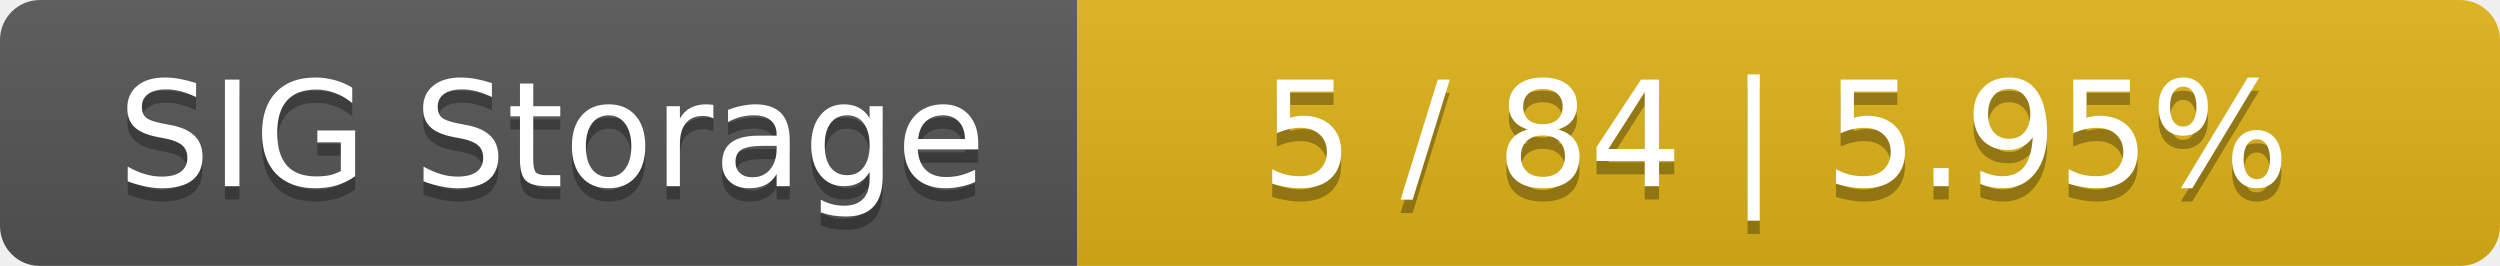
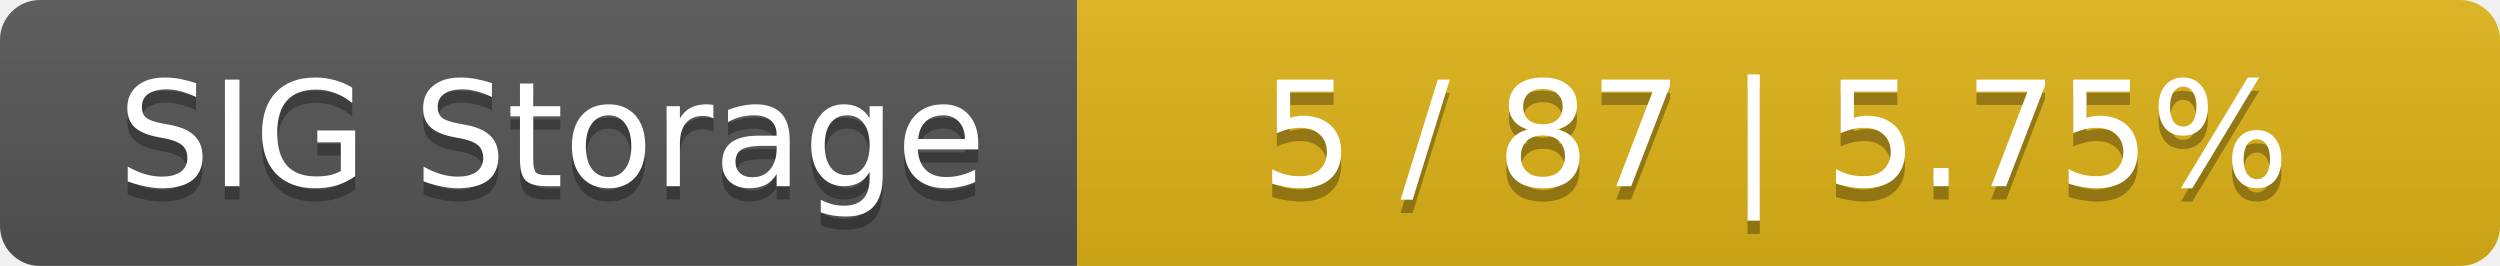
<svg xmlns="http://www.w3.org/2000/svg" width="188" height="20">
  <linearGradient id="smooth" x2="0" y2="100%">
    <stop offset="0" stop-color="#bbb" stop-opacity=".1" />
    <stop offset="1" stop-opacity=".1" />
  </linearGradient>
  <mask id="round">
    <rect width="188" height="20" rx="3" fill="#fff" />
  </mask>
  <g mask="url(#round)">
    <rect width="81" height="20" fill="#555" />
    <rect x="81" width="107" height="20" fill="#dfb317" />
    <rect width="188" height="20" fill="url(#smooth)" />
  </g>
  <g fill="#fff" text-anchor="middle" font-family="DejaVu Sans,Verdana,Geneva,sans-serif" font-size="11">
    <text x="41.5" y="15" fill="#010101" fill-opacity=".3">SIG Storage</text>
    <text x="41.5" y="14">SIG Storage</text>
-     <text x="133.5" y="15" fill="#010101" fill-opacity=".3">5 / 84    |    5.95%</text>
-     <text x="133.5" y="14">5 / 84    |    5.95%</text>
+     <text x="133.5" y="15" fill="#010101" fill-opacity=".3">5 / 87    |    5.75%</text>
+     <text x="133.5" y="14">5 / 87    |    5.75%</text>
  </g>
</svg>
